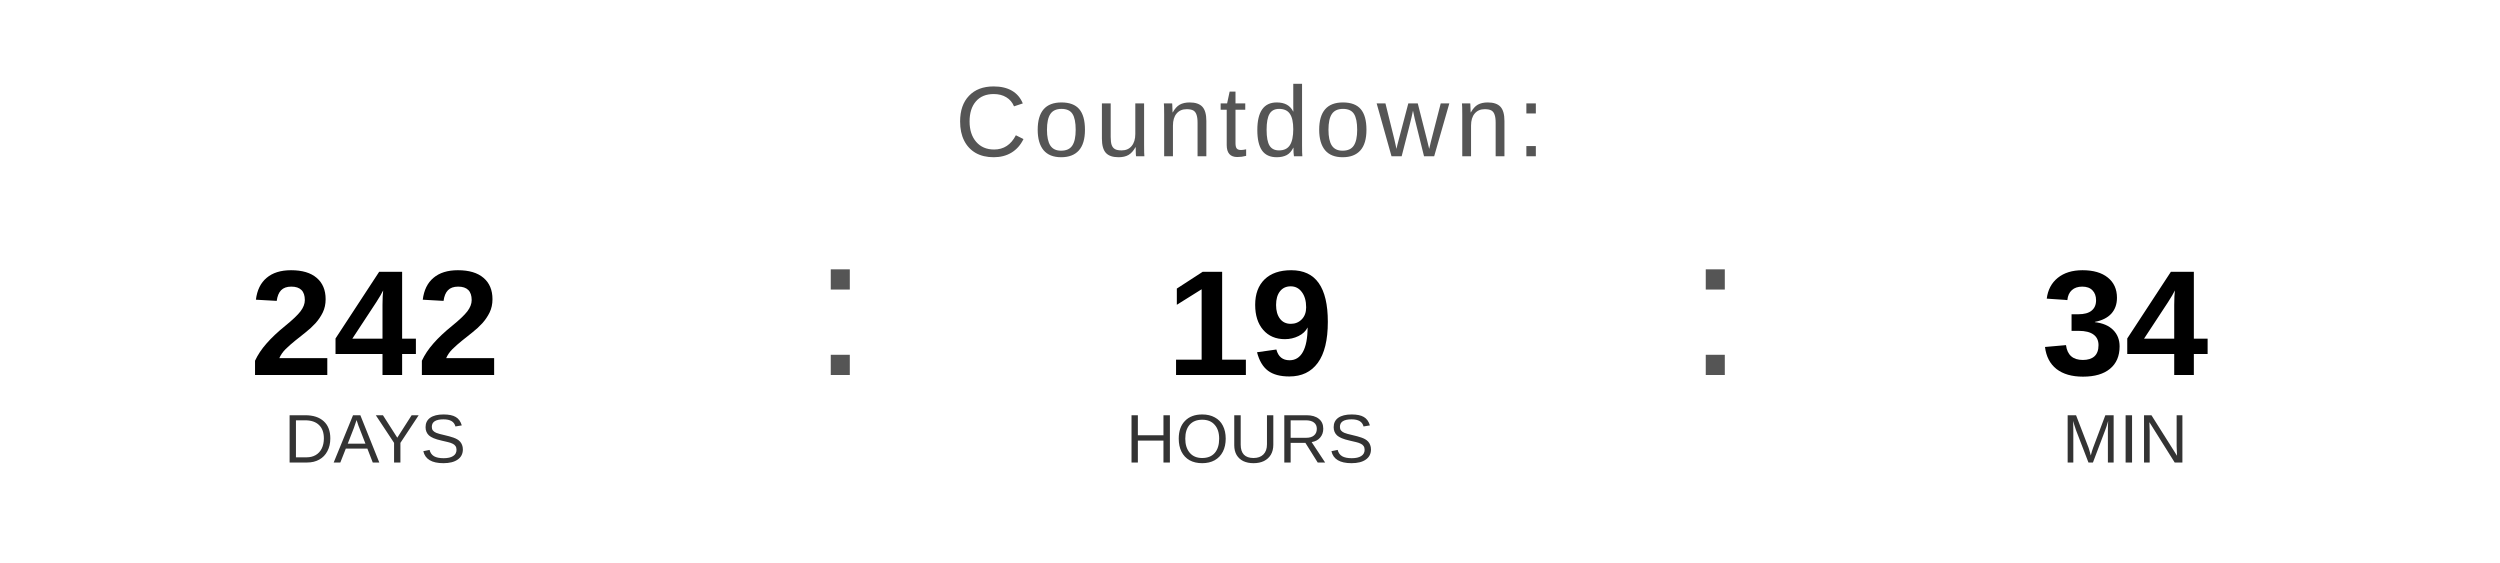
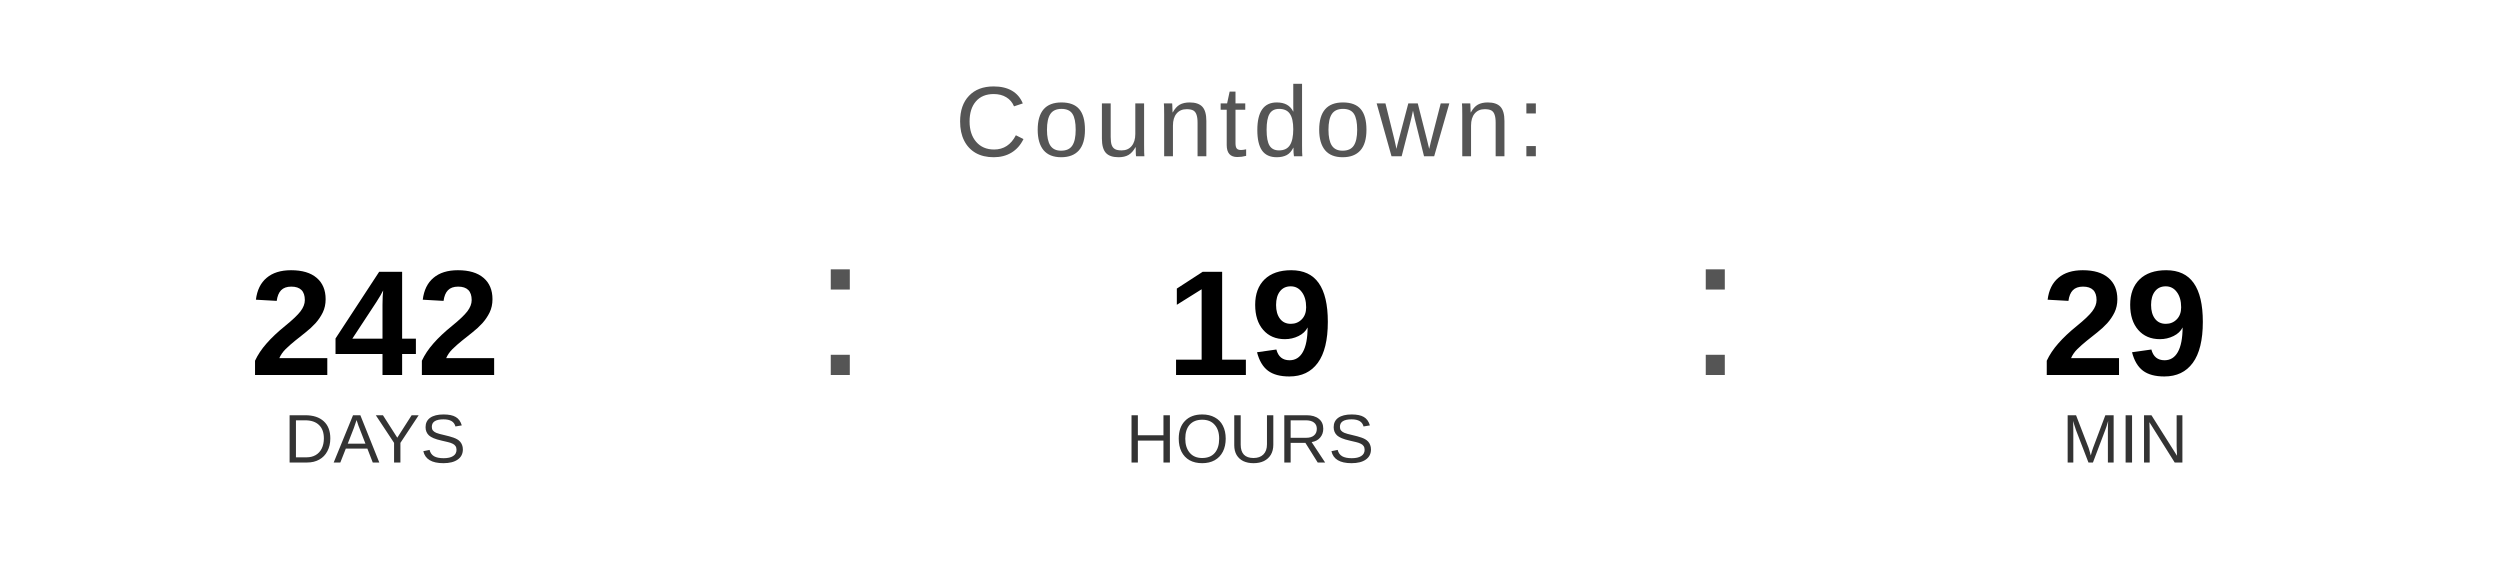
<svg xmlns="http://www.w3.org/2000/svg" width="400" height="90" viewBox="0 0 400 90">
  <text x="200" y="25" font-family="Arial, Helvetica, sans-serif" font-size="16" fill="#555555" text-anchor="middle" letter-spacing="1">
    Countdown:
  </text>
  <text x="60" y="60" font-family="Arial, Helvetica, sans-serif" font-size="24" font-weight="bold" fill="#000000" text-anchor="middle">242</text>
  <text x="60" y="74" font-family="Arial, Helvetica, sans-serif" font-size="11" fill="#333333" text-anchor="middle">DAYS</text>
  <text x="130" y="60" font-family="Arial, sans-serif" font-size="32" fill="#555555">:</text>
  <text x="200" y="60" font-family="Arial, Helvetica, sans-serif" font-size="24" font-weight="bold" fill="#000000" text-anchor="middle">19</text>
  <text x="200" y="74" font-family="Arial, Helvetica, sans-serif" font-size="11" fill="#333333" text-anchor="middle">HOURS</text>
  <text x="270" y="60" font-family="Arial, sans-serif" font-size="32" fill="#555555">:</text>
-   <text x="340" y="60" font-family="Arial, Helvetica, sans-serif" font-size="24" font-weight="bold" fill="#000000" text-anchor="middle">34</text>
+   <text x="340" y="60" font-family="Arial, Helvetica, sans-serif" font-size="24" font-weight="bold" fill="#000000" text-anchor="middle">29</text>
  <text x="340" y="74" font-family="Arial, Helvetica, sans-serif" font-size="11" fill="#333333" text-anchor="middle">MIN</text>
</svg>
